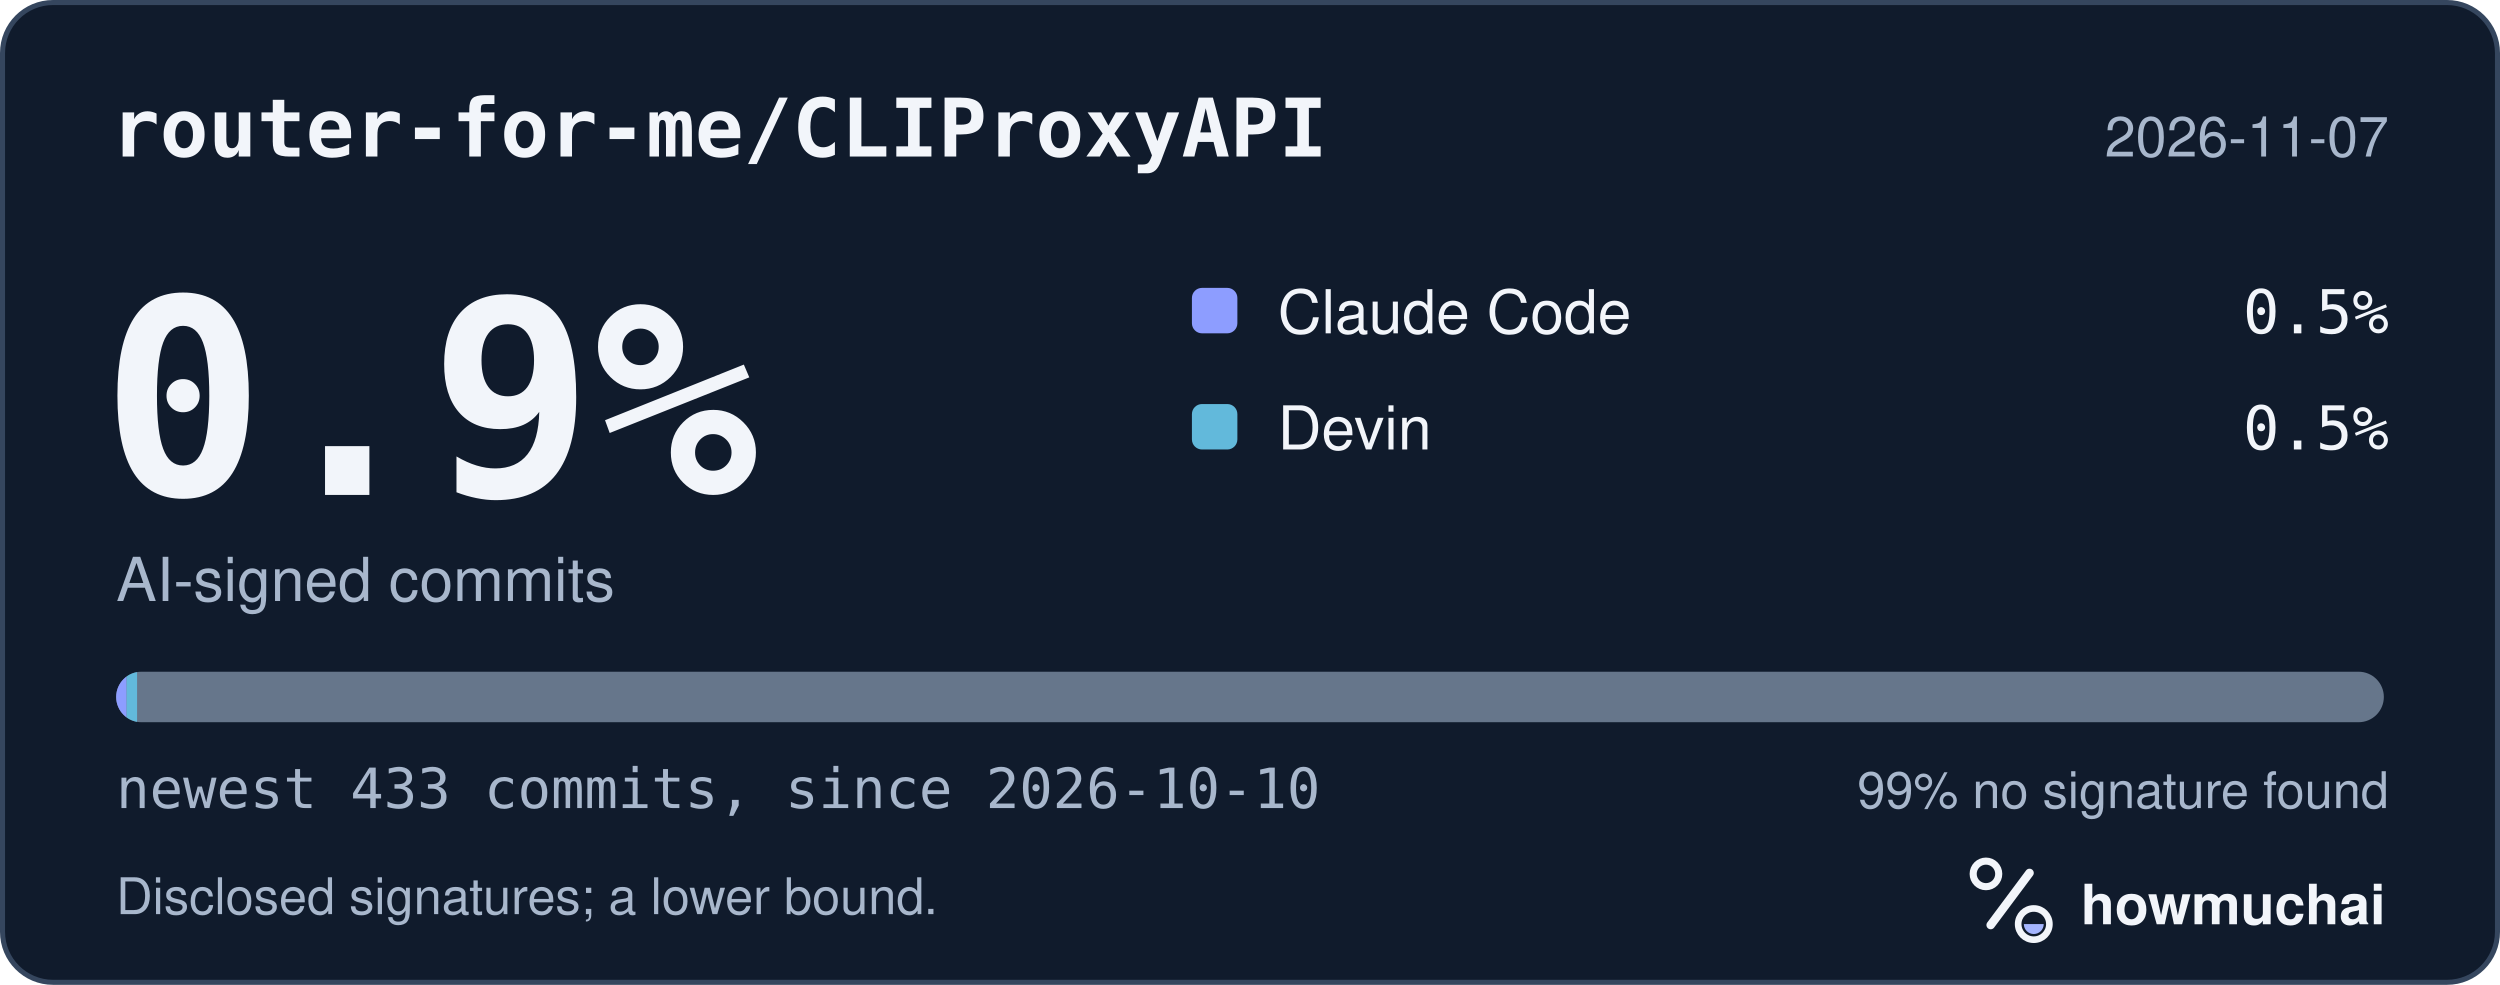
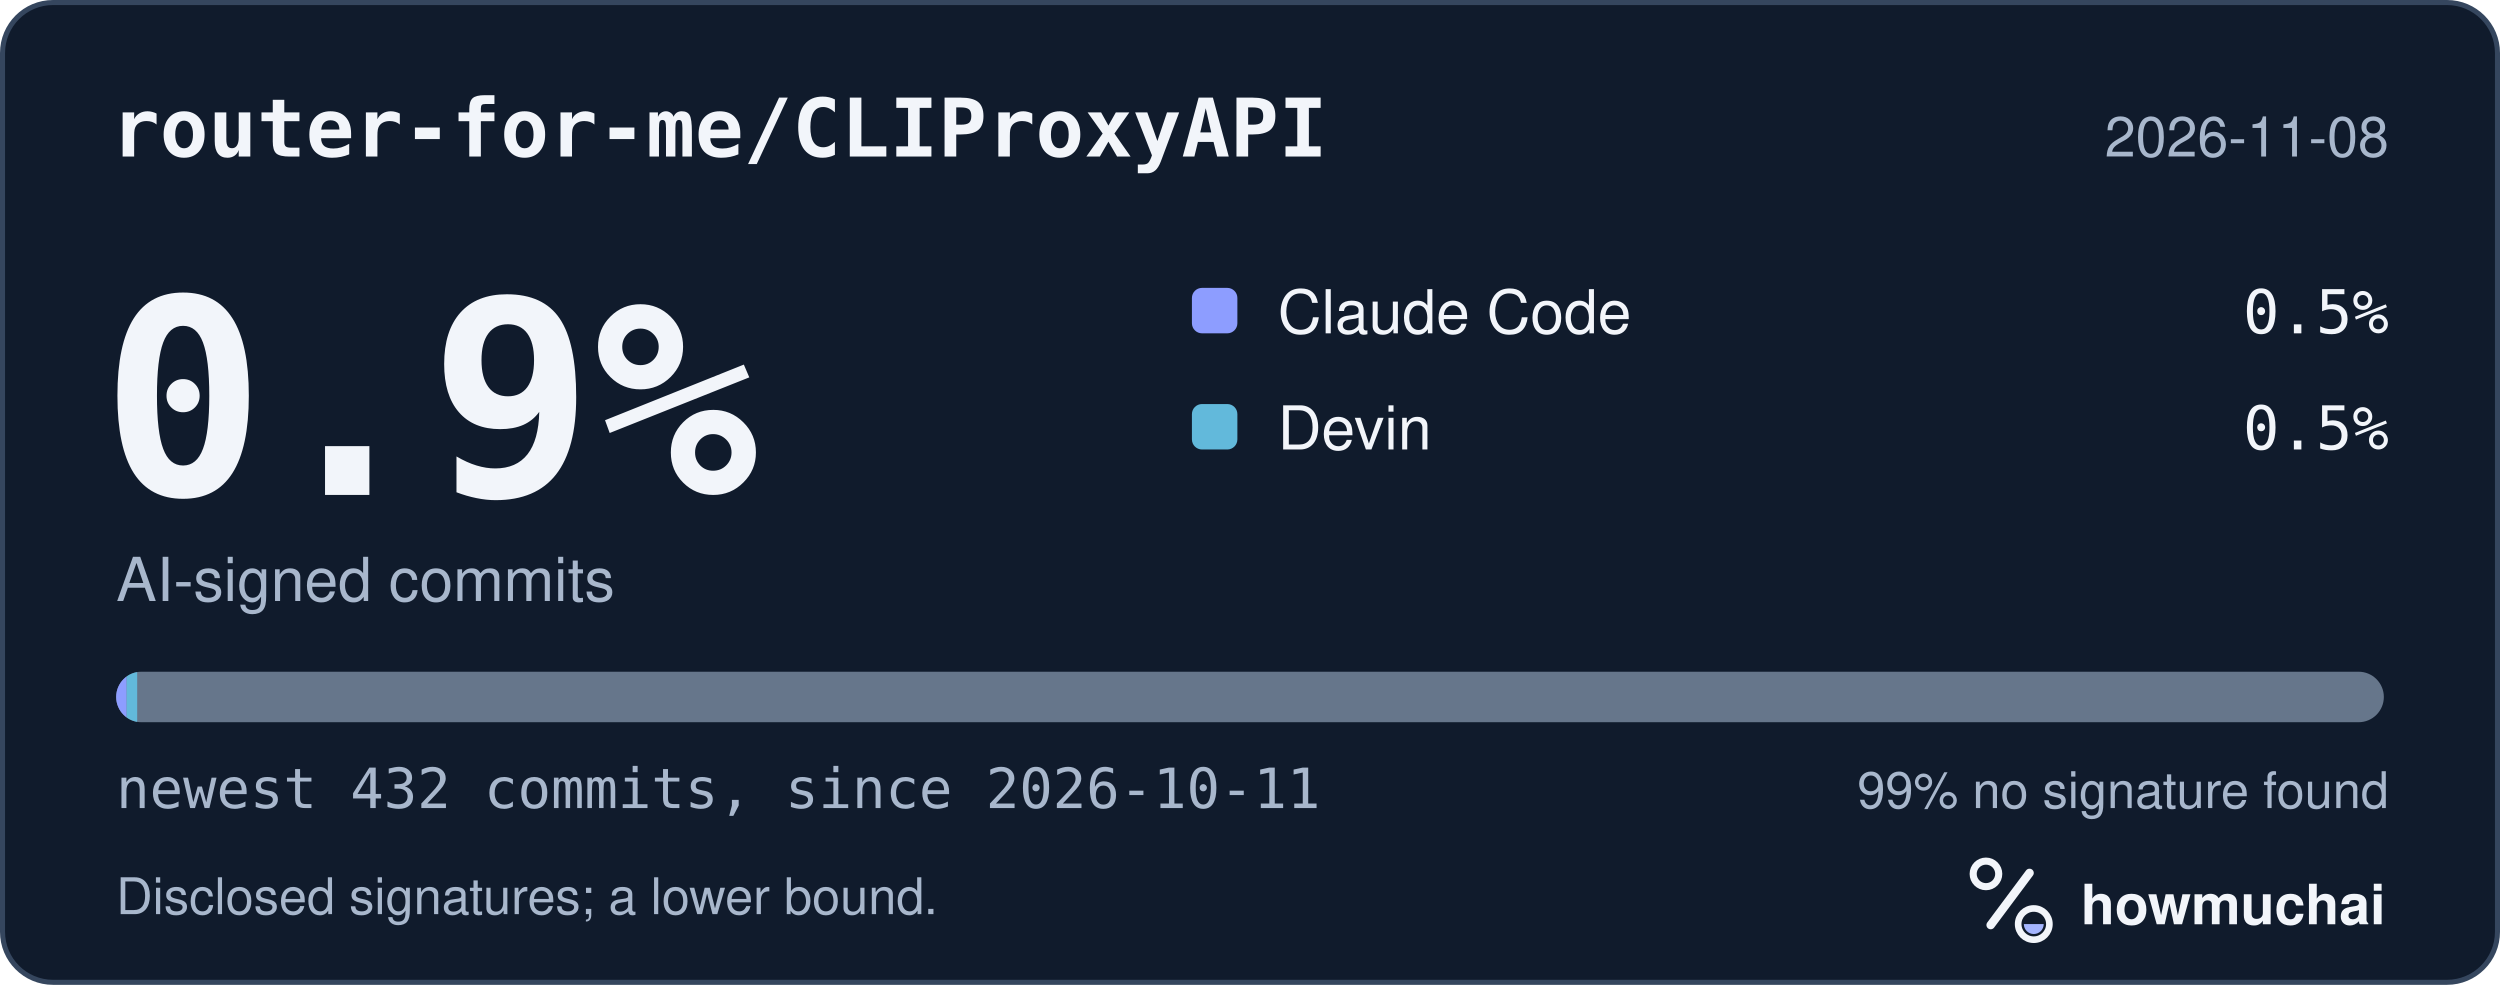
<svg xmlns="http://www.w3.org/2000/svg" width="495" height="195" viewBox="0 0 495 195" role="img" aria-labelledby="hm-t hm-d">
  <rect x="0.5" y="0.5" width="494" height="194" rx="10" fill="#101B2C" stroke="#35465E" />
  <text x="22" y="31" fill="#F2F5FA" font-family="ui-monospace, SF Mono, Menlo, Consolas, IBM Plex Mono, monospace" font-size="16" font-weight="600">router-for-me/CLIProxyAPI</text>
-   <text x="473" y="31" fill="#A8B7CC" font-family="-apple-system, BlinkMacSystemFont, Segoe UI, Helvetica, Arial, Fira Sans, sans-serif" font-size="11" text-anchor="end">2026-11-07</text>
+   <text x="473" y="31" fill="#A8B7CC" font-family="-apple-system, BlinkMacSystemFont, Segoe UI, Helvetica, Arial, Fira Sans, sans-serif" font-size="11" text-anchor="end">2026-11-08</text>
  <text x="20" y="98" fill="#F2F5FA" font-family="ui-monospace, SF Mono, Menlo, Consolas, IBM Plex Mono, monospace" font-size="54" font-weight="700">0.9%</text>
  <text x="23" y="119" fill="#A8B7CC" font-family="-apple-system, BlinkMacSystemFont, Segoe UI, Helvetica, Arial, Fira Sans, sans-serif" font-size="12">AI-signed commits</text>
  <rect x="236" y="57" width="9" height="9" rx="2" fill="#8D9DFF" />
  <text x="253" y="66" fill="#F2F5FA" font-family="-apple-system, BlinkMacSystemFont, Segoe UI, Helvetica, Arial, Fira Sans, sans-serif" font-size="12">Claude Code</text>
  <text x="473" y="66" fill="#F2F5FA" font-family="ui-monospace, SF Mono, Menlo, Consolas, IBM Plex Mono, monospace" font-size="12" text-anchor="end">0.5%</text>
  <rect x="236" y="80" width="9" height="9" rx="2" fill="#62B9DB" />
  <text x="253" y="89" fill="#F2F5FA" font-family="-apple-system, BlinkMacSystemFont, Segoe UI, Helvetica, Arial, Fira Sans, sans-serif" font-size="12">Devin</text>
  <text x="473" y="89" fill="#F2F5FA" font-family="ui-monospace, SF Mono, Menlo, Consolas, IBM Plex Mono, monospace" font-size="12" text-anchor="end">0.5%</text>
  <defs>
    <clipPath id="hm-bar">
      <rect x="23" y="133" width="449" height="10" rx="5" />
    </clipPath>
  </defs>
  <rect x="23" y="133" width="449" height="10" rx="5" fill="#66768B" />
  <g clip-path="url(#hm-bar)">
-     <rect x="23.00" y="133" width="2.07" height="10" fill="#8D9DFF" />
-     <rect x="25.07" y="133" width="2.07" height="10" fill="#62B9DB" />
+     <rect x="23.00" y="133" width="2.08" height="10" fill="#8D9DFF" />
+     <rect x="25.08" y="133" width="2.08" height="10" fill="#62B9DB" />
  </g>
-   <text x="23" y="160" fill="#A8B7CC" font-family="ui-monospace, SF Mono, Menlo, Consolas, IBM Plex Mono, monospace" font-size="11">newest 433 commits, since 2026-10-10</text>
+   <text x="23" y="160" fill="#A8B7CC" font-family="ui-monospace, SF Mono, Menlo, Consolas, IBM Plex Mono, monospace" font-size="11">newest 432 commits, since 2026-10-11</text>
  <text x="473" y="160" fill="#A8B7CC" font-family="-apple-system, BlinkMacSystemFont, Segoe UI, Helvetica, Arial, Fira Sans, sans-serif" font-size="10" text-anchor="end">99% no signature found</text>
  <text x="23" y="181" fill="#A8B7CC" font-family="-apple-system, BlinkMacSystemFont, Segoe UI, Helvetica, Arial, Fira Sans, sans-serif" font-size="10">Disclosed signatures; a lower bound.</text>
  <g transform="translate(386 166) scale(0.046875)">
    <circle cx="154" cy="150" r="54" fill="none" stroke="#F2F5FA" stroke-width="30" />
    <path d="M174 366 338 146" fill="none" stroke="#F2F5FA" stroke-width="36" stroke-linecap="round" />
    <circle cx="356" cy="362" r="66" fill="none" stroke="#F2F5FA" stroke-width="28" />
    <path d="M314 362a42 42 0 0 0 84 0Z" fill="#A4B5FF" />
  </g>
  <text x="412" y="183" fill="#F2F5FA" font-family="-apple-system, BlinkMacSystemFont, Segoe UI, Helvetica, Arial, Fira Sans, sans-serif" font-size="11" font-weight="650">howmuchai</text>
</svg>
